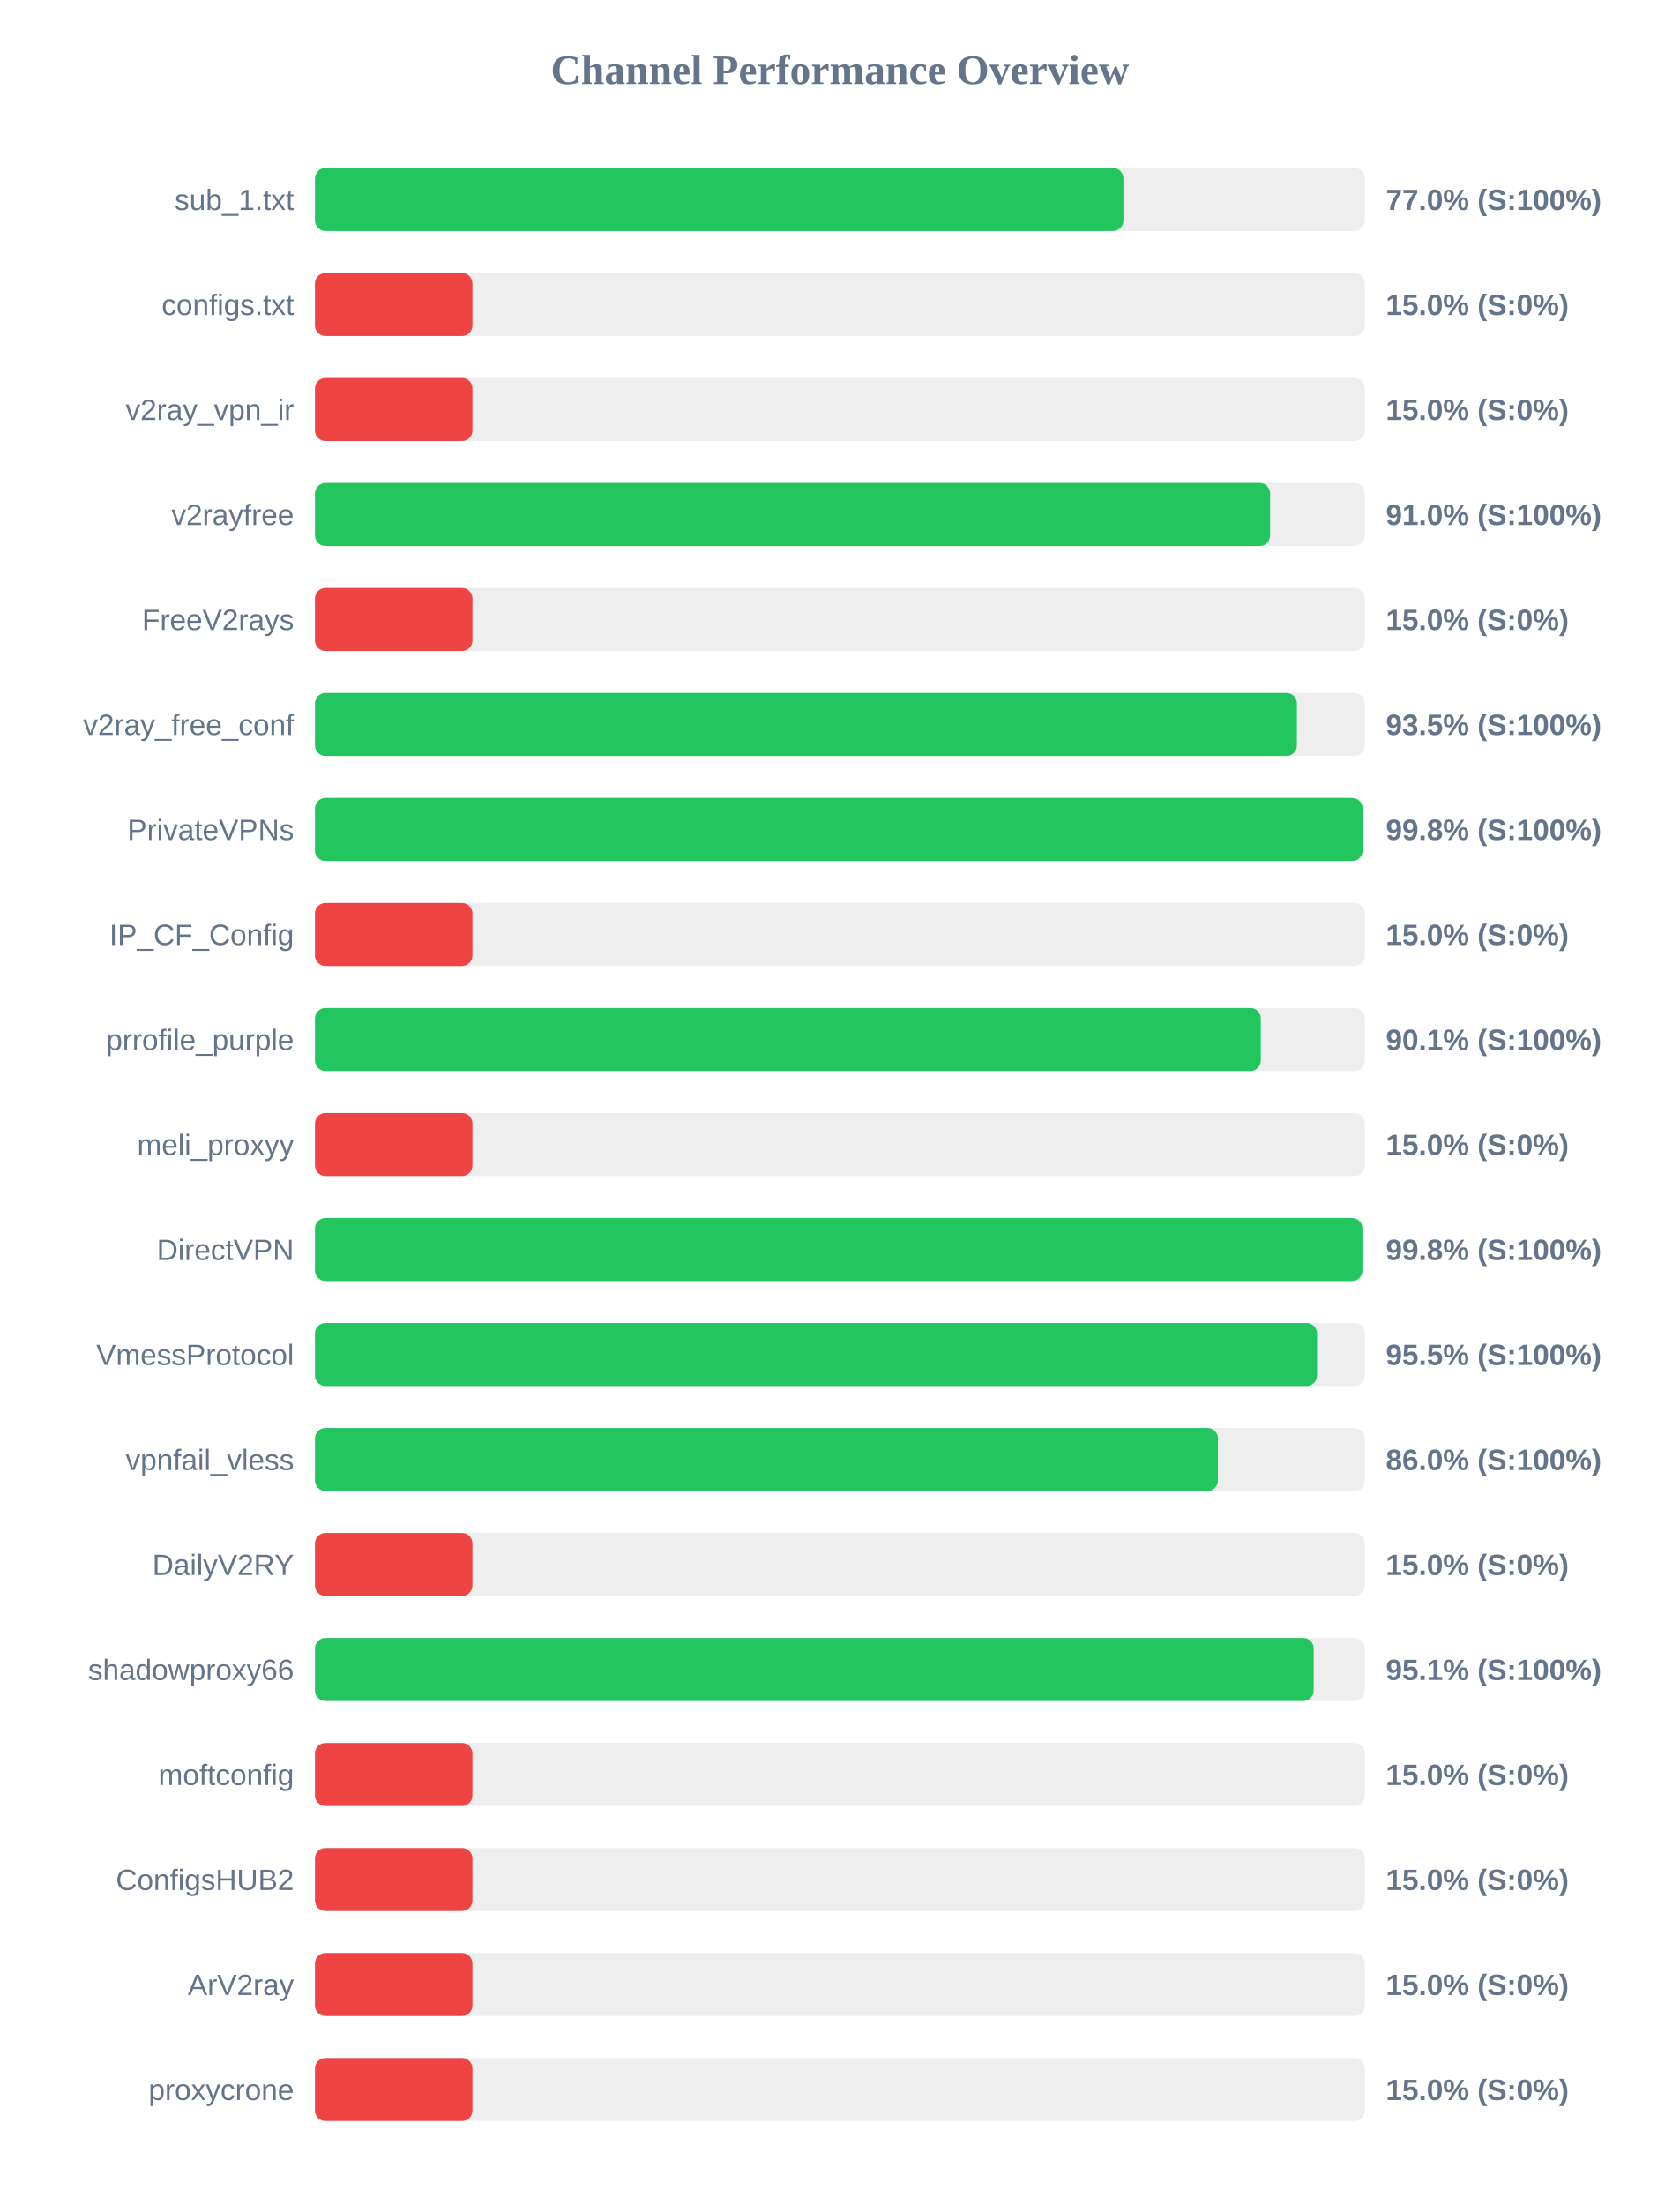
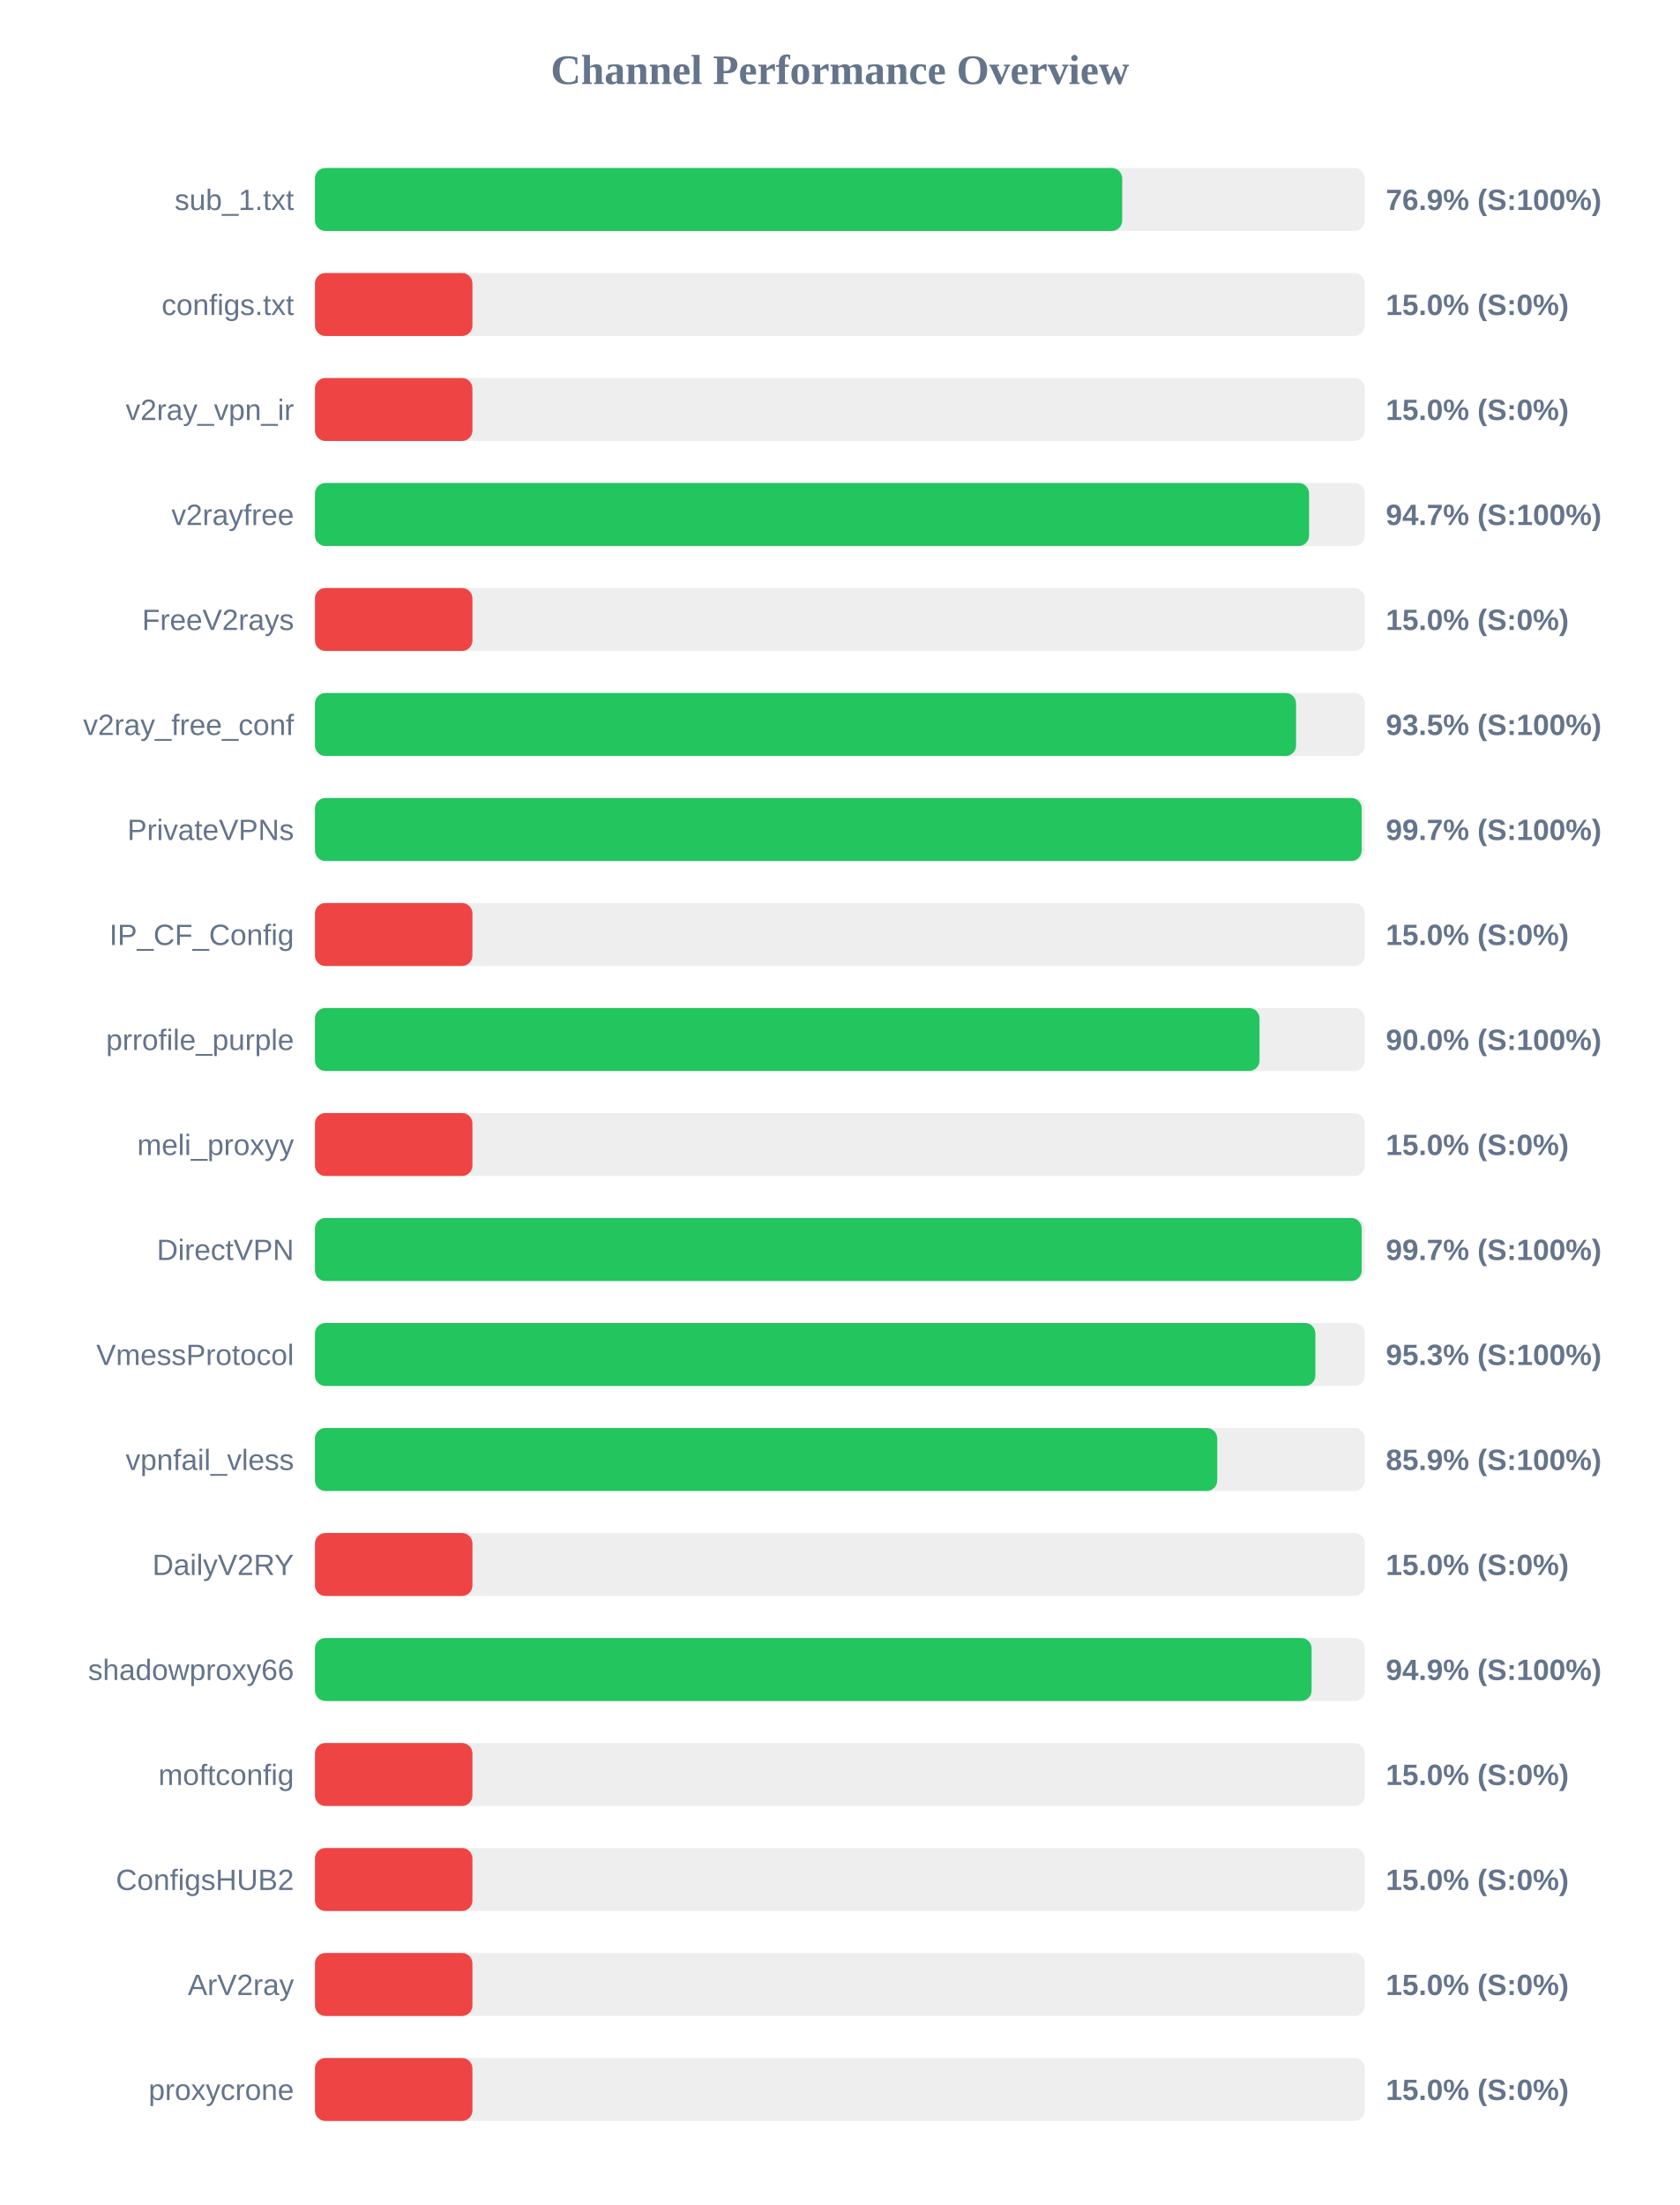
<svg xmlns="http://www.w3.org/2000/svg" width="800" height="1050" version="1.1">
  <style>
        .row { font: 14px Arial; fill: #64748b; }
        .score { font: bold 14px Arial; fill: #64748b; }
    </style>
  <text x="400" y="40" text-anchor="middle" font-size="20px" font-weight="bold" fill="#64748b">Channel Performance Overview</text>
  <rect x="150" y="80" width="500" height="30" fill="#eee" rx="5" />
-   <rect x="150" y="80" width="385.05" height="30" fill="#22c55e" rx="5" />
+   <rect x="150" y="80" width="384.45" height="30" fill="#22c55e" rx="5" />
  <text x="140" y="100" text-anchor="end" class="row">sub_1.txt</text>
-   <text x="660" y="100" text-anchor="start" class="score">77.0% (S:100%)</text>
+   <text x="660" y="100" text-anchor="start" class="score">76.9% (S:100%)</text>
  <rect x="150" y="130" width="500" height="30" fill="#eee" rx="5" />
  <rect x="150" y="130" width="75.0" height="30" fill="#ef4444" rx="5" />
  <text x="140" y="150" text-anchor="end" class="row">configs.txt</text>
  <text x="660" y="150" text-anchor="start" class="score">15.0% (S:0%)</text>
  <rect x="150" y="180" width="500" height="30" fill="#eee" rx="5" />
  <rect x="150" y="180" width="75.0" height="30" fill="#ef4444" rx="5" />
  <text x="140" y="200" text-anchor="end" class="row">v2ray_vpn_ir</text>
  <text x="660" y="200" text-anchor="start" class="score">15.0% (S:0%)</text>
  <rect x="150" y="230" width="500" height="30" fill="#eee" rx="5" />
-   <rect x="150" y="230" width="454.9" height="30" fill="#22c55e" rx="5" />
+   <rect x="150" y="230" width="473.45" height="30" fill="#22c55e" rx="5" />
  <text x="140" y="250" text-anchor="end" class="row">v2rayfree</text>
-   <text x="660" y="250" text-anchor="start" class="score">91.0% (S:100%)</text>
+   <text x="660" y="250" text-anchor="start" class="score">94.7% (S:100%)</text>
  <rect x="150" y="280" width="500" height="30" fill="#eee" rx="5" />
  <rect x="150" y="280" width="75.0" height="30" fill="#ef4444" rx="5" />
  <text x="140" y="300" text-anchor="end" class="row">FreeV2rays</text>
  <text x="660" y="300" text-anchor="start" class="score">15.0% (S:0%)</text>
  <rect x="150" y="330" width="500" height="30" fill="#eee" rx="5" />
-   <rect x="150" y="330" width="467.65" height="30" fill="#22c55e" rx="5" />
+   <rect x="150" y="330" width="467.25" height="30" fill="#22c55e" rx="5" />
  <text x="140" y="350" text-anchor="end" class="row">v2ray_free_conf</text>
  <text x="660" y="350" text-anchor="start" class="score">93.5% (S:100%)</text>
  <rect x="150" y="380" width="500" height="30" fill="#eee" rx="5" />
-   <rect x="150" y="380" width="498.95" height="30" fill="#22c55e" rx="5" />
+   <rect x="150" y="380" width="498.5" height="30" fill="#22c55e" rx="5" />
  <text x="140" y="400" text-anchor="end" class="row">PrivateVPNs</text>
-   <text x="660" y="400" text-anchor="start" class="score">99.8% (S:100%)</text>
+   <text x="660" y="400" text-anchor="start" class="score">99.7% (S:100%)</text>
  <rect x="150" y="430" width="500" height="30" fill="#eee" rx="5" />
  <rect x="150" y="430" width="75.0" height="30" fill="#ef4444" rx="5" />
  <text x="140" y="450" text-anchor="end" class="row">IP_CF_Config</text>
  <text x="660" y="450" text-anchor="start" class="score">15.0% (S:0%)</text>
  <rect x="150" y="480" width="500" height="30" fill="#eee" rx="5" />
-   <rect x="150" y="480" width="450.45" height="30" fill="#22c55e" rx="5" />
+   <rect x="150" y="480" width="449.85" height="30" fill="#22c55e" rx="5" />
  <text x="140" y="500" text-anchor="end" class="row">prrofile_purple</text>
-   <text x="660" y="500" text-anchor="start" class="score">90.1% (S:100%)</text>
+   <text x="660" y="500" text-anchor="start" class="score">90.0% (S:100%)</text>
  <rect x="150" y="530" width="500" height="30" fill="#eee" rx="5" />
  <rect x="150" y="530" width="75.0" height="30" fill="#ef4444" rx="5" />
  <text x="140" y="550" text-anchor="end" class="row">meli_proxyy</text>
  <text x="660" y="550" text-anchor="start" class="score">15.0% (S:0%)</text>
  <rect x="150" y="580" width="500" height="30" fill="#eee" rx="5" />
-   <rect x="150" y="580" width="498.85" height="30" fill="#22c55e" rx="5" />
+   <rect x="150" y="580" width="498.5" height="30" fill="#22c55e" rx="5" />
  <text x="140" y="600" text-anchor="end" class="row">DirectVPN</text>
-   <text x="660" y="600" text-anchor="start" class="score">99.8% (S:100%)</text>
+   <text x="660" y="600" text-anchor="start" class="score">99.7% (S:100%)</text>
  <rect x="150" y="630" width="500" height="30" fill="#eee" rx="5" />
-   <rect x="150" y="630" width="477.25" height="30" fill="#22c55e" rx="5" />
+   <rect x="150" y="630" width="476.45" height="30" fill="#22c55e" rx="5" />
  <text x="140" y="650" text-anchor="end" class="row">VmessProtocol</text>
-   <text x="660" y="650" text-anchor="start" class="score">95.5% (S:100%)</text>
+   <text x="660" y="650" text-anchor="start" class="score">95.3% (S:100%)</text>
  <rect x="150" y="680" width="500" height="30" fill="#eee" rx="5" />
-   <rect x="150" y="680" width="430.05" height="30" fill="#22c55e" rx="5" />
+   <rect x="150" y="680" width="429.7" height="30" fill="#22c55e" rx="5" />
  <text x="140" y="700" text-anchor="end" class="row">vpnfail_vless</text>
-   <text x="660" y="700" text-anchor="start" class="score">86.0% (S:100%)</text>
+   <text x="660" y="700" text-anchor="start" class="score">85.9% (S:100%)</text>
  <rect x="150" y="730" width="500" height="30" fill="#eee" rx="5" />
  <rect x="150" y="730" width="75.0" height="30" fill="#ef4444" rx="5" />
  <text x="140" y="750" text-anchor="end" class="row">DailyV2RY</text>
  <text x="660" y="750" text-anchor="start" class="score">15.0% (S:0%)</text>
  <rect x="150" y="780" width="500" height="30" fill="#eee" rx="5" />
-   <rect x="150" y="780" width="475.65" height="30" fill="#22c55e" rx="5" />
+   <rect x="150" y="780" width="474.65" height="30" fill="#22c55e" rx="5" />
  <text x="140" y="800" text-anchor="end" class="row">shadowproxy66</text>
-   <text x="660" y="800" text-anchor="start" class="score">95.1% (S:100%)</text>
+   <text x="660" y="800" text-anchor="start" class="score">94.9% (S:100%)</text>
  <rect x="150" y="830" width="500" height="30" fill="#eee" rx="5" />
  <rect x="150" y="830" width="75.0" height="30" fill="#ef4444" rx="5" />
  <text x="140" y="850" text-anchor="end" class="row">moftconfig</text>
  <text x="660" y="850" text-anchor="start" class="score">15.0% (S:0%)</text>
  <rect x="150" y="880" width="500" height="30" fill="#eee" rx="5" />
  <rect x="150" y="880" width="75.0" height="30" fill="#ef4444" rx="5" />
  <text x="140" y="900" text-anchor="end" class="row">ConfigsHUB2</text>
  <text x="660" y="900" text-anchor="start" class="score">15.0% (S:0%)</text>
  <rect x="150" y="930" width="500" height="30" fill="#eee" rx="5" />
  <rect x="150" y="930" width="75.0" height="30" fill="#ef4444" rx="5" />
  <text x="140" y="950" text-anchor="end" class="row">ArV2ray</text>
  <text x="660" y="950" text-anchor="start" class="score">15.0% (S:0%)</text>
  <rect x="150" y="980" width="500" height="30" fill="#eee" rx="5" />
  <rect x="150" y="980" width="75.0" height="30" fill="#ef4444" rx="5" />
  <text x="140" y="1000" text-anchor="end" class="row">proxycrone</text>
  <text x="660" y="1000" text-anchor="start" class="score">15.0% (S:0%)</text>
</svg>
